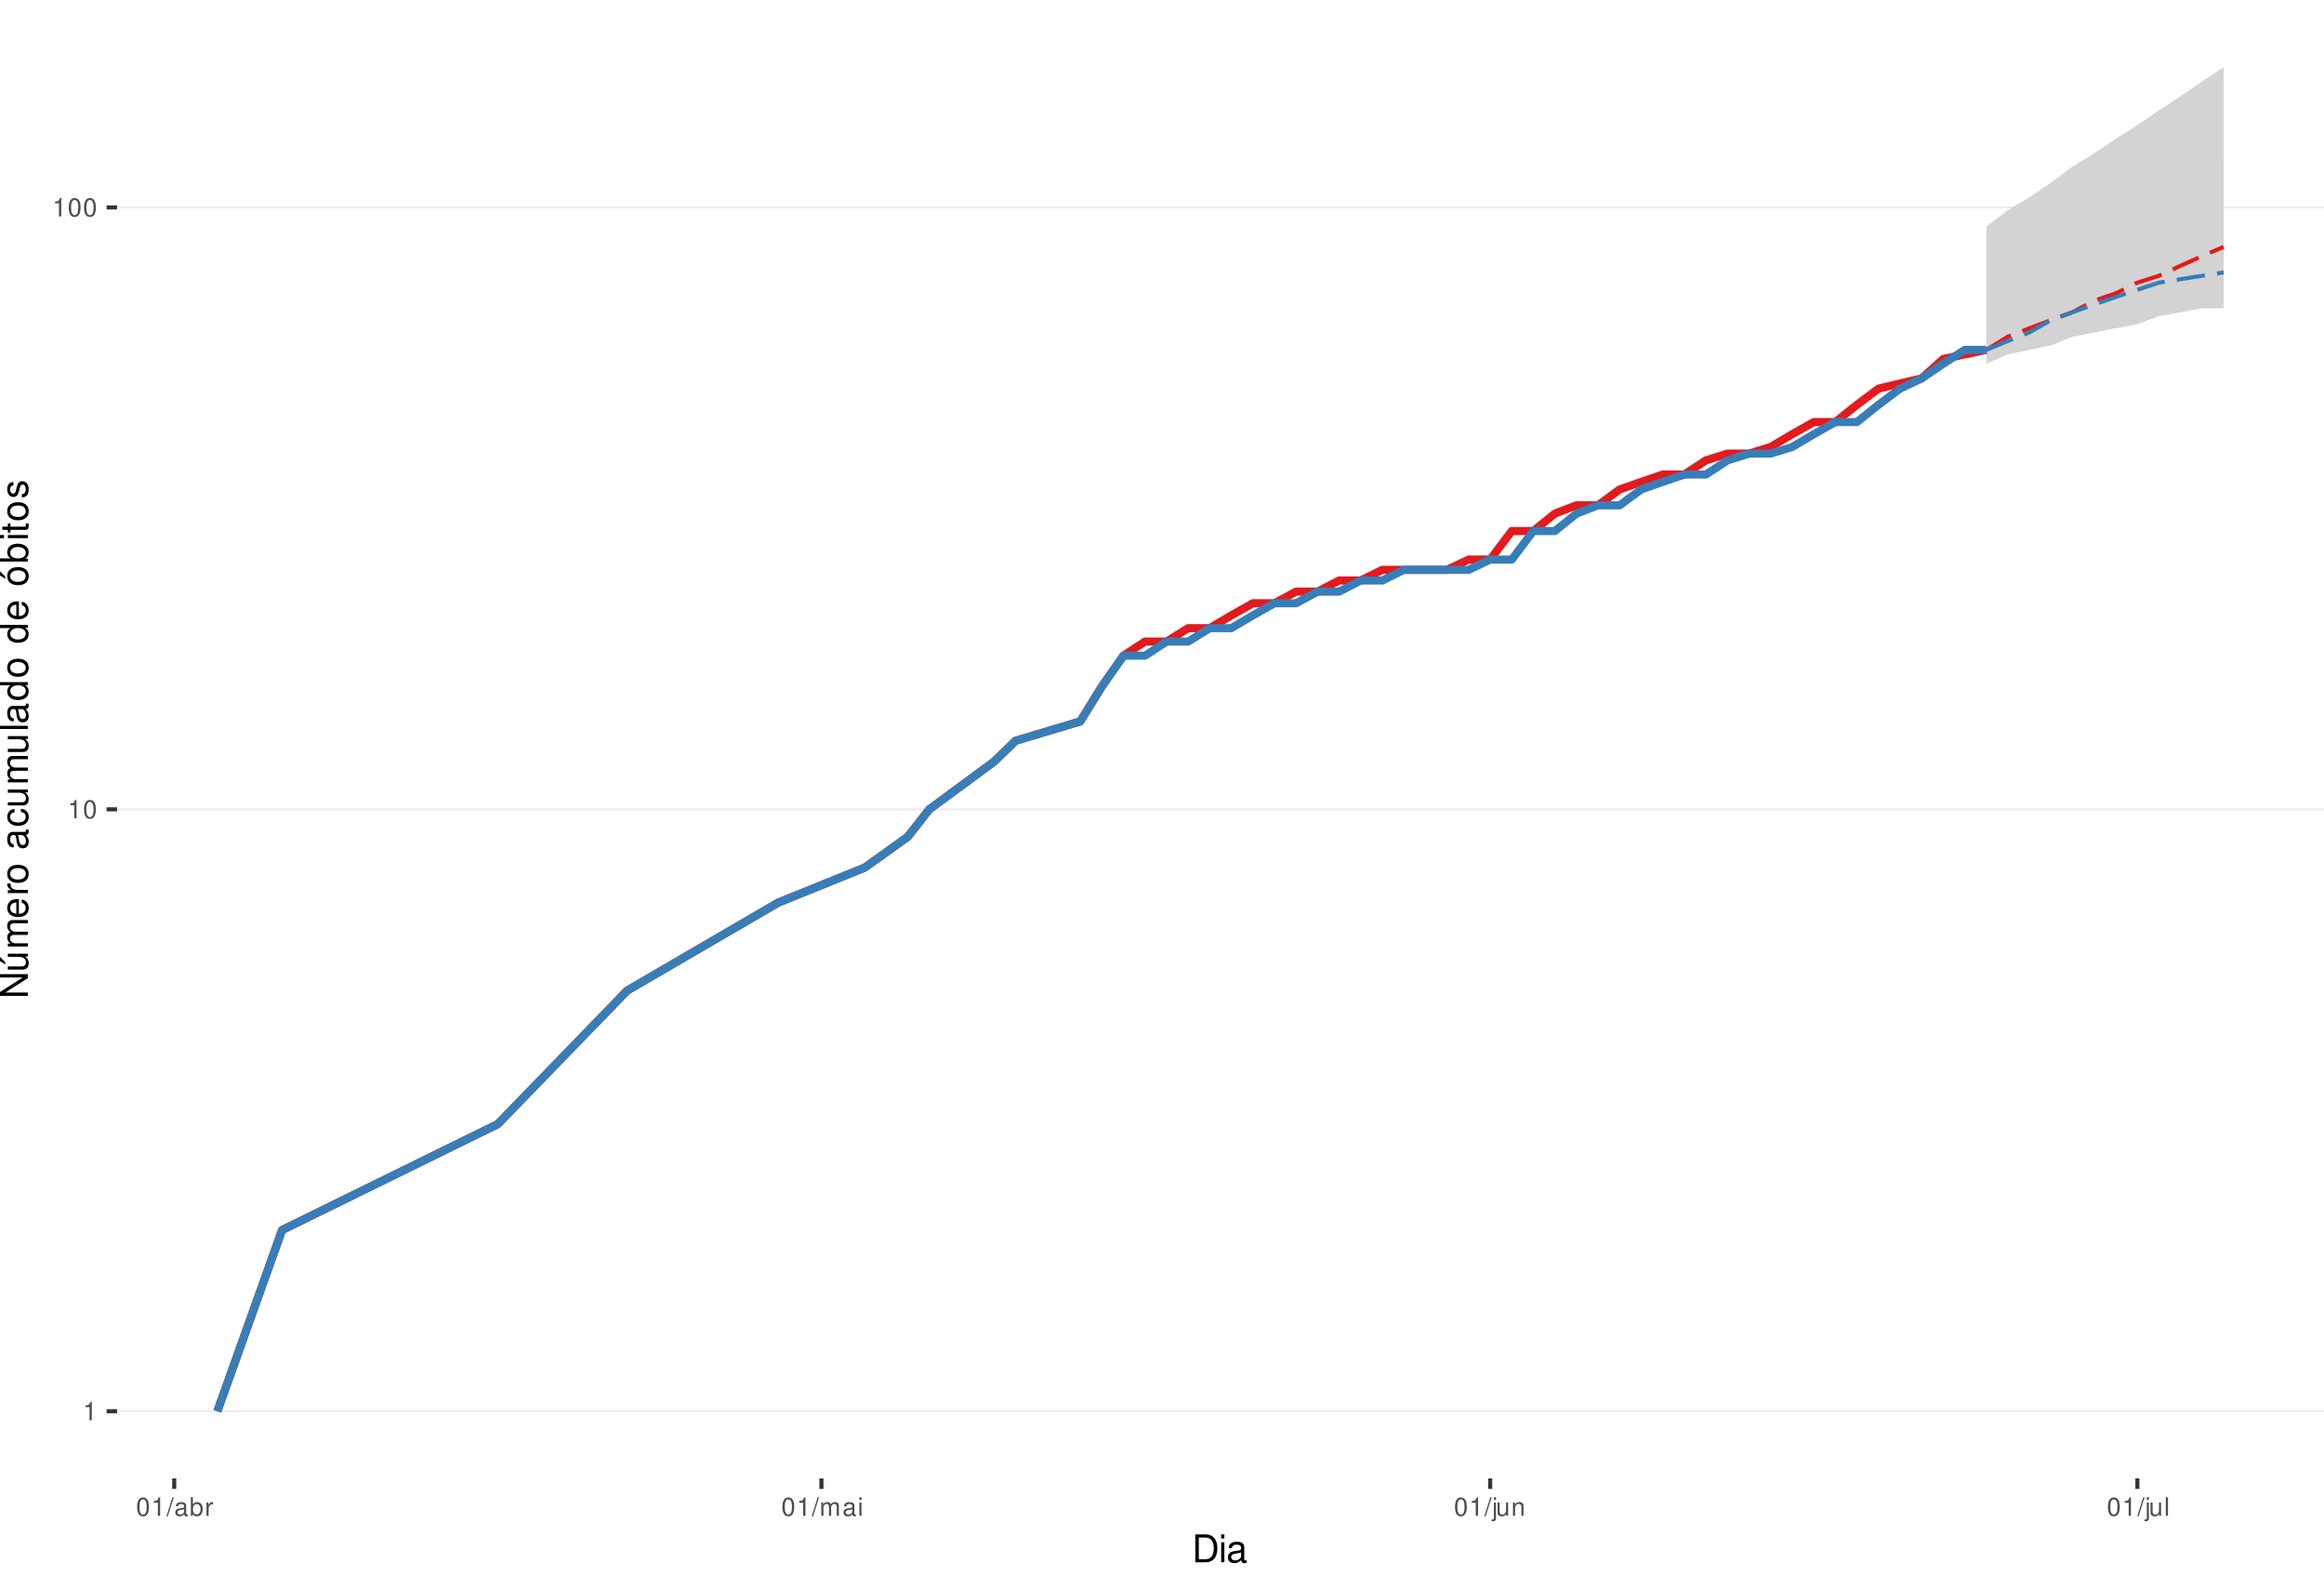
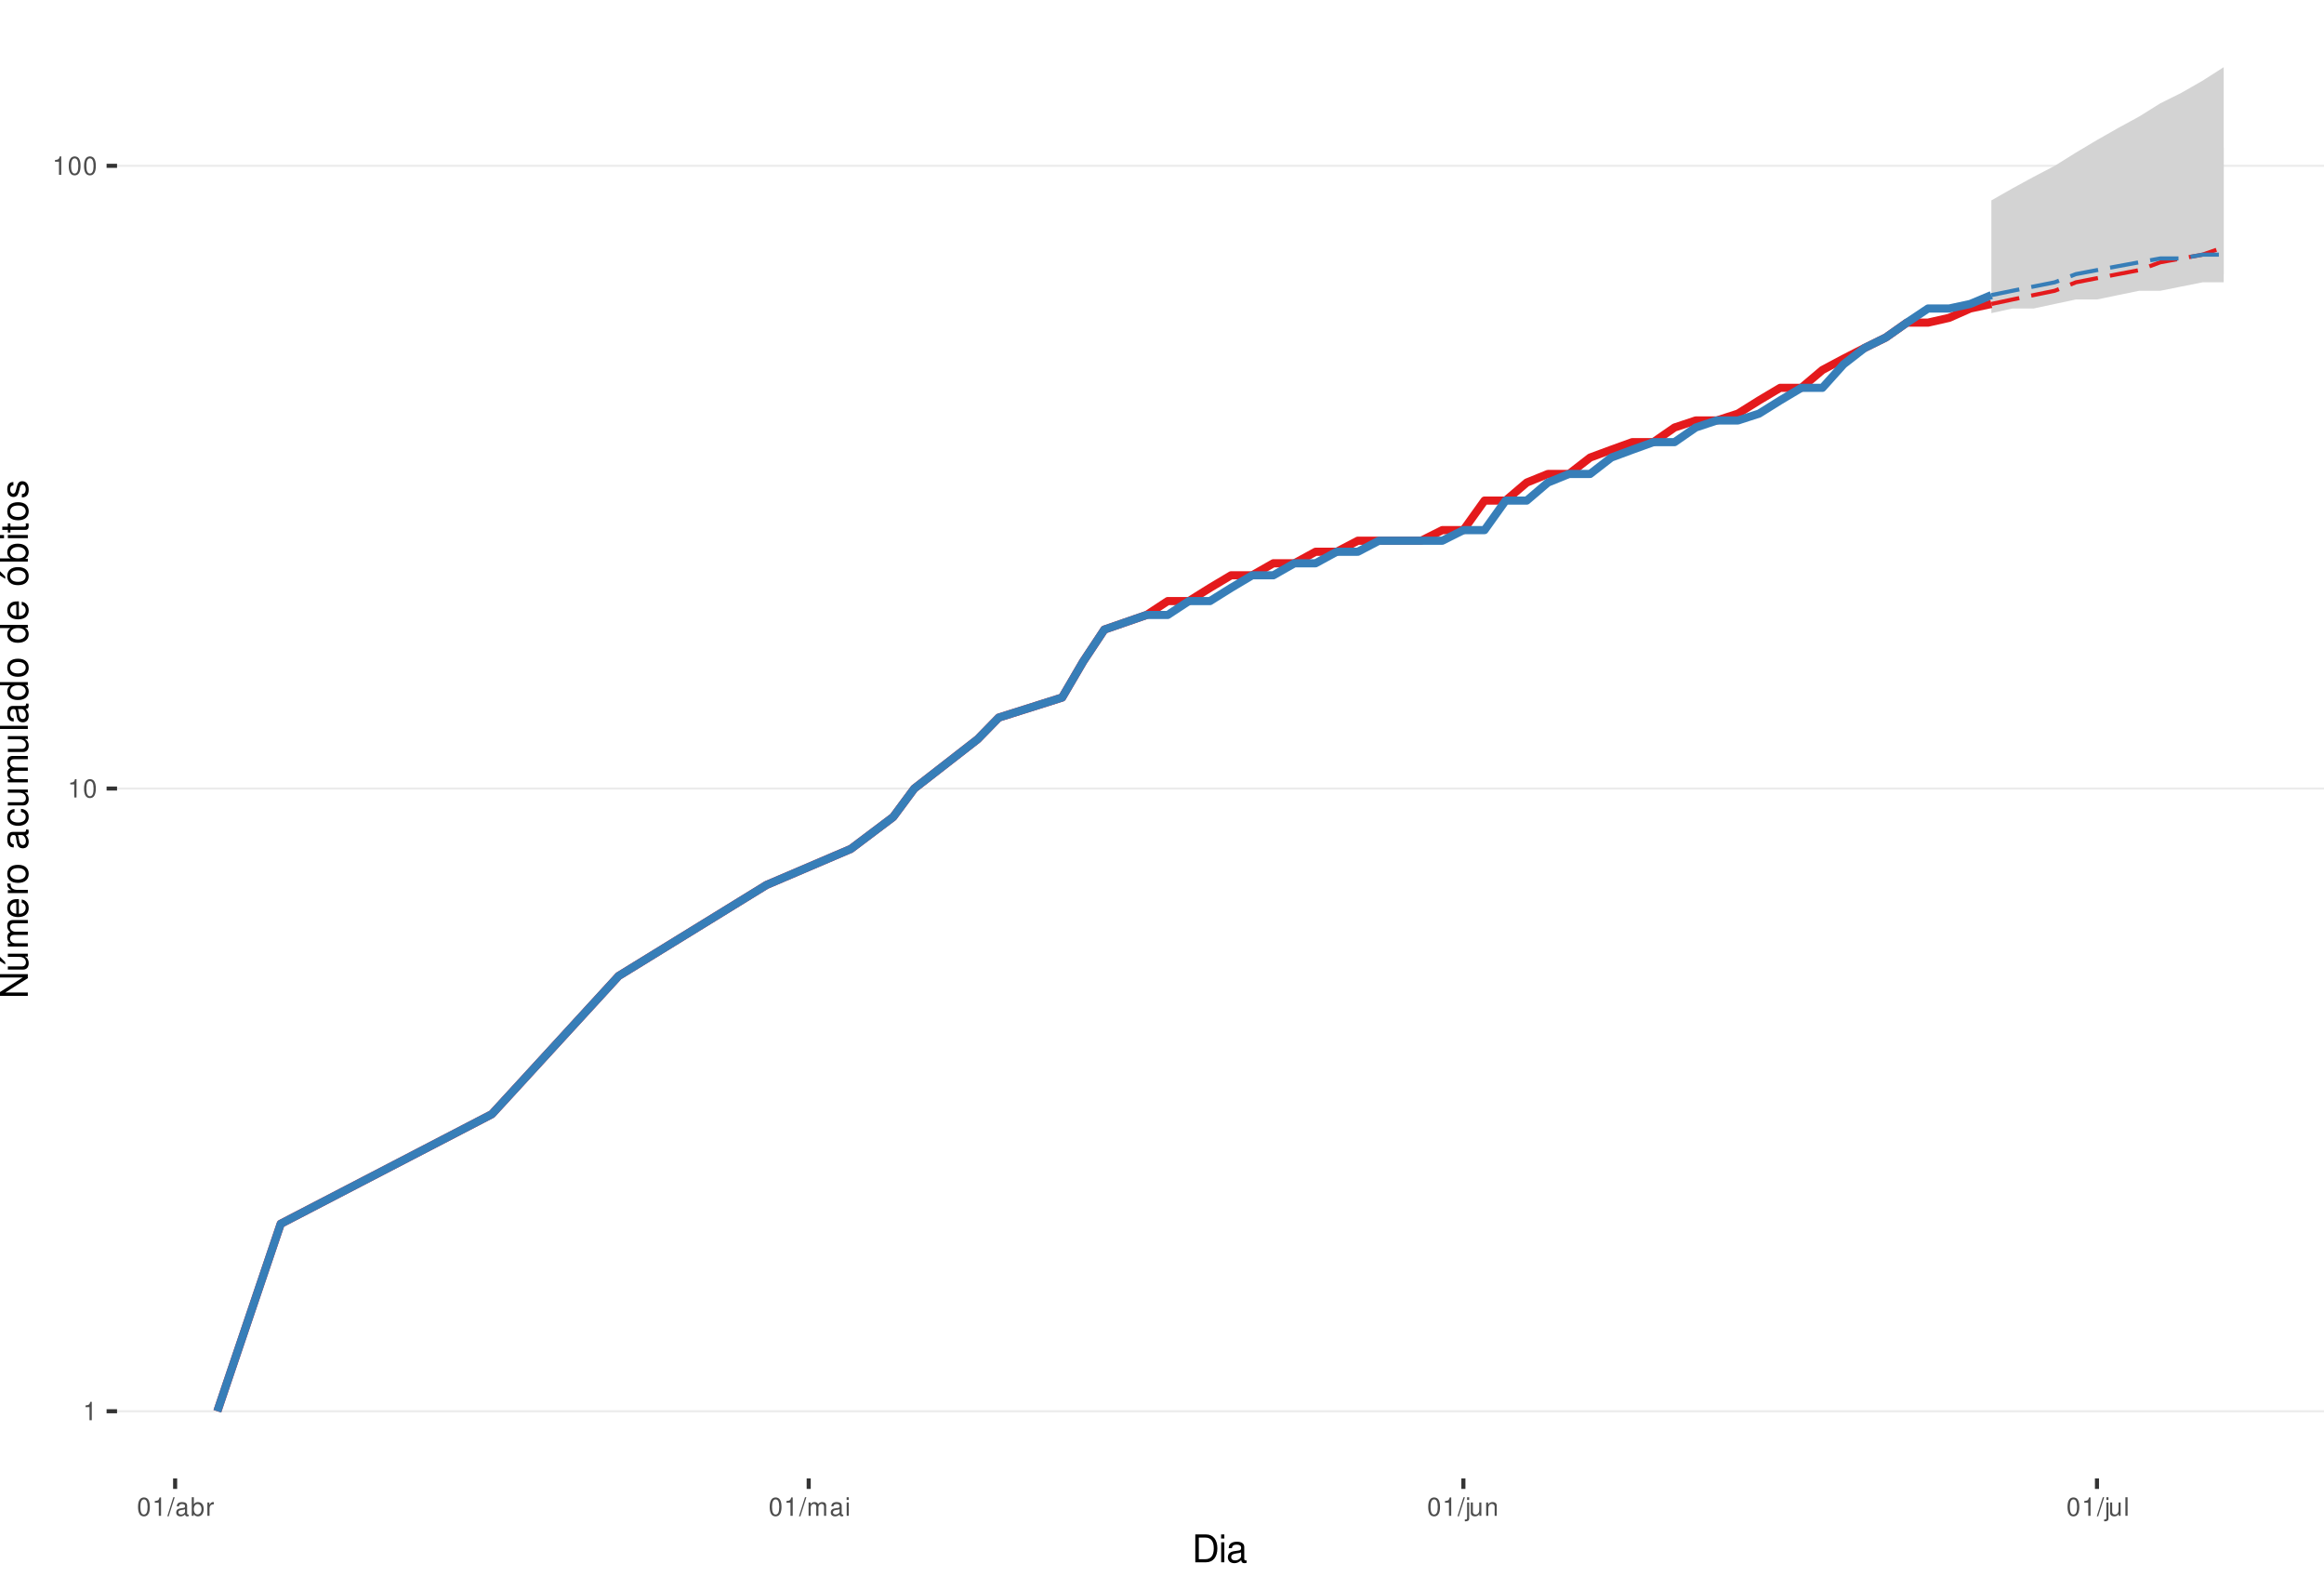
<svg xmlns="http://www.w3.org/2000/svg" xmlns:xlink="http://www.w3.org/1999/xlink" width="609pt" height="413pt" viewBox="0 0 609 413" version="1.1">
  <defs>
    <g>
      <symbol overflow="visible" id="glyph0-0">
        <path style="stroke:none;" d="" />
      </symbol>
      <symbol overflow="visible" id="glyph0-1">
        <path style="stroke:none;" d="M 1.719 -3.422 L 1.719 0 L 2.312 0 L 2.312 -4.812 L 1.922 -4.812 C 1.719 -4.078 1.578 -3.969 0.672 -3.859 L 0.672 -3.422 Z M 1.719 -3.422 " />
      </symbol>
      <symbol overflow="visible" id="glyph0-2">
        <path style="stroke:none;" d="M 1.828 -4.812 C 1.391 -4.812 0.984 -4.609 0.75 -4.281 C 0.438 -3.859 0.281 -3.219 0.281 -2.328 C 0.281 -0.703 0.812 0.156 1.828 0.156 C 2.828 0.156 3.375 -0.703 3.375 -2.297 C 3.375 -3.219 3.234 -3.844 2.922 -4.281 C 2.672 -4.625 2.281 -4.812 1.828 -4.812 Z M 1.828 -4.297 C 2.469 -4.297 2.781 -3.641 2.781 -2.344 C 2.781 -0.969 2.469 -0.328 1.812 -0.328 C 1.203 -0.328 0.891 -1 0.891 -2.328 C 0.891 -3.641 1.203 -4.297 1.828 -4.297 Z M 1.828 -4.297 " />
      </symbol>
      <symbol overflow="visible" id="glyph0-3">
        <path style="stroke:none;" d="M 1.531 -4.859 L -0.047 0.141 L 0.312 0.141 L 1.891 -4.859 Z M 1.531 -4.859 " />
      </symbol>
      <symbol overflow="visible" id="glyph0-4">
        <path style="stroke:none;" d="M 3.562 -0.328 C 3.5 -0.312 3.469 -0.312 3.438 -0.312 C 3.25 -0.312 3.141 -0.406 3.141 -0.578 L 3.141 -2.641 C 3.141 -3.25 2.688 -3.594 1.828 -3.594 C 1.312 -3.594 0.906 -3.438 0.672 -3.188 C 0.516 -3 0.453 -2.797 0.438 -2.453 L 0.984 -2.453 C 1.031 -2.875 1.297 -3.078 1.812 -3.078 C 2.312 -3.078 2.594 -2.891 2.594 -2.562 L 2.594 -2.406 C 2.578 -2.172 2.469 -2.078 2.016 -2.031 C 1.219 -1.922 1.109 -1.891 0.891 -1.812 C 0.484 -1.641 0.281 -1.328 0.281 -0.875 C 0.281 -0.25 0.719 0.156 1.422 0.156 C 1.859 0.156 2.219 0 2.609 -0.359 C 2.656 0 2.828 0.156 3.188 0.156 C 3.297 0.156 3.375 0.141 3.562 0.094 Z M 2.594 -1.094 C 2.594 -0.906 2.531 -0.797 2.375 -0.641 C 2.141 -0.438 1.875 -0.328 1.547 -0.328 C 1.109 -0.328 0.859 -0.547 0.859 -0.891 C 0.859 -1.266 1.094 -1.438 1.703 -1.531 C 2.297 -1.609 2.406 -1.641 2.594 -1.719 Z M 2.594 -1.094 " />
      </symbol>
      <symbol overflow="visible" id="glyph0-5">
        <path style="stroke:none;" d="M 0.359 -4.859 L 0.359 0 L 0.859 0 L 0.859 -0.453 C 1.125 -0.047 1.484 0.156 1.969 0.156 C 2.875 0.156 3.484 -0.594 3.484 -1.75 C 3.484 -2.891 2.922 -3.594 1.984 -3.594 C 1.516 -3.594 1.172 -3.406 0.906 -3.016 L 0.906 -4.859 Z M 1.891 -3.062 C 2.5 -3.062 2.906 -2.531 2.906 -1.703 C 2.906 -0.906 2.484 -0.359 1.891 -0.359 C 1.297 -0.359 0.906 -0.906 0.906 -1.719 C 0.906 -2.531 1.297 -3.062 1.891 -3.062 Z M 1.891 -3.062 " />
      </symbol>
      <symbol overflow="visible" id="glyph0-6">
        <path style="stroke:none;" d="M 0.453 -3.484 L 0.453 0 L 1.016 0 L 1.016 -1.812 C 1.031 -2.656 1.375 -3.016 2.141 -3 L 2.141 -3.562 C 2.047 -3.578 1.984 -3.594 1.922 -3.594 C 1.562 -3.594 1.297 -3.375 0.969 -2.859 L 0.969 -3.484 Z M 0.453 -3.484 " />
      </symbol>
      <symbol overflow="visible" id="glyph0-7">
        <path style="stroke:none;" d="M 0.469 -3.484 L 0.469 0 L 1.031 0 L 1.031 -2.188 C 1.031 -2.703 1.391 -3.109 1.844 -3.109 C 2.25 -3.109 2.484 -2.844 2.484 -2.406 L 2.484 0 L 3.047 0 L 3.047 -2.188 C 3.047 -2.703 3.422 -3.109 3.875 -3.109 C 4.266 -3.109 4.516 -2.844 4.516 -2.406 L 4.516 0 L 5.078 0 L 5.078 -2.609 C 5.078 -3.234 4.719 -3.594 4.062 -3.594 C 3.594 -3.594 3.312 -3.453 2.984 -3.062 C 2.781 -3.422 2.5 -3.594 2.047 -3.594 C 1.578 -3.594 1.266 -3.422 0.984 -3 L 0.984 -3.484 Z M 0.469 -3.484 " />
      </symbol>
      <symbol overflow="visible" id="glyph0-8">
        <path style="stroke:none;" d="M 1 -3.484 L 0.453 -3.484 L 0.453 0 L 1 0 Z M 1 -4.859 L 0.438 -4.859 L 0.438 -4.156 L 1 -4.156 Z M 1 -4.859 " />
      </symbol>
      <symbol overflow="visible" id="glyph0-9">
        <path style="stroke:none;" d="M 0.469 -3.484 L 0.469 0.5 C 0.469 0.859 0.359 0.969 0.016 0.969 C -0.031 0.969 -0.047 0.969 -0.125 0.953 L -0.125 1.438 C -0.047 1.438 -0.016 1.453 0.062 1.453 C 0.688 1.453 1.016 1.203 1.016 0.719 L 1.016 -3.484 Z M 1.016 -4.859 L 0.469 -4.859 L 0.469 -4.156 L 1.016 -4.156 Z M 1.016 -4.859 " />
      </symbol>
      <symbol overflow="visible" id="glyph0-10">
        <path style="stroke:none;" d="M 3.203 0 L 3.203 -3.484 L 2.656 -3.484 L 2.656 -1.516 C 2.656 -0.797 2.281 -0.328 1.703 -0.328 C 1.266 -0.328 0.984 -0.594 0.984 -1.016 L 0.984 -3.484 L 0.438 -3.484 L 0.438 -0.797 C 0.438 -0.219 0.859 0.156 1.547 0.156 C 2.062 0.156 2.391 -0.031 2.703 -0.484 L 2.703 0 Z M 3.203 0 " />
      </symbol>
      <symbol overflow="visible" id="glyph0-11">
        <path style="stroke:none;" d="M 0.469 -3.484 L 0.469 0 L 1.031 0 L 1.031 -1.922 C 1.031 -2.641 1.391 -3.109 1.969 -3.109 C 2.406 -3.109 2.688 -2.828 2.688 -2.422 L 2.688 0 L 3.234 0 L 3.234 -2.641 C 3.234 -3.219 2.812 -3.594 2.141 -3.594 C 1.625 -3.594 1.281 -3.391 0.984 -2.906 L 0.984 -3.484 Z M 0.469 -3.484 " />
      </symbol>
      <symbol overflow="visible" id="glyph0-12">
        <path style="stroke:none;" d="M 1.016 -4.859 L 0.453 -4.859 L 0.453 0 L 1.016 0 Z M 1.016 -4.859 " />
      </symbol>
      <symbol overflow="visible" id="glyph1-0">
        <path style="stroke:none;" d="" />
      </symbol>
      <symbol overflow="visible" id="glyph1-1">
        <path style="stroke:none;" d="M 0.891 0 L 3.703 0 C 5.547 0 6.672 -1.375 6.672 -3.656 C 6.672 -5.906 5.547 -7.297 3.703 -7.297 L 0.891 -7.297 Z M 1.812 -0.812 L 1.812 -6.469 L 3.547 -6.469 C 4.984 -6.469 5.734 -5.5 5.734 -3.641 C 5.734 -1.797 4.984 -0.812 3.547 -0.812 Z M 1.812 -0.812 " />
      </symbol>
      <symbol overflow="visible" id="glyph1-2">
        <path style="stroke:none;" d="M 1.5 -5.234 L 0.672 -5.234 L 0.672 0 L 1.5 0 Z M 1.5 -7.297 L 0.656 -7.297 L 0.656 -6.234 L 1.5 -6.234 Z M 1.5 -7.297 " />
      </symbol>
      <symbol overflow="visible" id="glyph1-3">
        <path style="stroke:none;" d="M 5.344 -0.484 C 5.266 -0.469 5.219 -0.469 5.172 -0.469 C 4.875 -0.469 4.719 -0.625 4.719 -0.875 L 4.719 -3.953 C 4.719 -4.891 4.047 -5.391 2.75 -5.391 C 1.984 -5.391 1.375 -5.172 1.016 -4.781 C 0.766 -4.516 0.672 -4.203 0.656 -3.688 L 1.484 -3.688 C 1.562 -4.328 1.938 -4.625 2.719 -4.625 C 3.484 -4.625 3.891 -4.344 3.891 -3.844 L 3.891 -3.625 C 3.875 -3.266 3.703 -3.125 3.016 -3.047 C 1.844 -2.891 1.656 -2.844 1.344 -2.719 C 0.734 -2.453 0.422 -2 0.422 -1.312 C 0.422 -0.375 1.078 0.234 2.141 0.234 C 2.797 0.234 3.328 0 3.922 -0.547 C 3.984 0 4.234 0.234 4.781 0.234 C 4.953 0.234 5.062 0.203 5.344 0.141 Z M 3.891 -1.656 C 3.891 -1.375 3.812 -1.203 3.562 -0.969 C 3.219 -0.656 2.812 -0.5 2.312 -0.5 C 1.672 -0.5 1.297 -0.812 1.297 -1.344 C 1.297 -1.891 1.656 -2.172 2.547 -2.297 C 3.438 -2.422 3.609 -2.453 3.891 -2.594 Z M 3.891 -1.656 " />
      </symbol>
      <symbol overflow="visible" id="glyph2-0">
        <path style="stroke:none;" d="" />
      </symbol>
      <symbol overflow="visible" id="glyph2-1">
        <path style="stroke:none;" d="M -7.297 -6.453 L -7.297 -5.578 L -1.328 -5.578 L -7.297 -1.766 L -7.297 -0.766 L 0 -0.766 L 0 -1.641 L -5.906 -1.641 L 0 -5.406 L 0 -6.453 Z M -7.297 -6.453 " />
      </symbol>
      <symbol overflow="visible" id="glyph2-2">
        <path style="stroke:none;" d="M 0 -4.812 L -5.234 -4.812 L -5.234 -3.984 L -2.266 -3.984 C -1.203 -3.984 -0.5 -3.438 -0.5 -2.562 C -0.5 -1.906 -0.906 -1.484 -1.531 -1.484 L -5.234 -1.484 L -5.234 -0.656 L -1.203 -0.656 C -0.328 -0.656 0.234 -1.297 0.234 -2.312 C 0.234 -3.094 -0.047 -3.578 -0.734 -4.062 L 0 -4.062 Z M -7.406 -2.953 L -5.922 -2 L -5.922 -2.594 L -7.406 -4.094 Z M -7.406 -2.953 " />
      </symbol>
      <symbol overflow="visible" id="glyph2-3">
        <path style="stroke:none;" d="M -5.234 -0.703 L 0 -0.703 L 0 -1.547 L -3.297 -1.547 C -4.047 -1.547 -4.656 -2.094 -4.656 -2.766 C -4.656 -3.391 -4.281 -3.734 -3.609 -3.734 L 0 -3.734 L 0 -4.578 L -3.297 -4.578 C -4.047 -4.578 -4.656 -5.125 -4.656 -5.812 C -4.656 -6.422 -4.266 -6.781 -3.609 -6.781 L 0 -6.781 L 0 -7.625 L -3.938 -7.625 C -4.875 -7.625 -5.391 -7.078 -5.391 -6.094 C -5.391 -5.406 -5.188 -4.984 -4.594 -4.484 C -5.156 -4.188 -5.391 -3.766 -5.391 -3.078 C -5.391 -2.375 -5.125 -1.906 -4.5 -1.469 L -5.234 -1.469 Z M -5.234 -0.703 " />
      </symbol>
      <symbol overflow="visible" id="glyph2-4">
        <path style="stroke:none;" d="M -2.344 -5.125 C -3.141 -5.125 -3.625 -5.062 -4.016 -4.922 C -4.875 -4.578 -5.391 -3.781 -5.391 -2.797 C -5.391 -1.344 -4.281 -0.406 -2.547 -0.406 C -0.812 -0.406 0.234 -1.297 0.234 -2.781 C 0.234 -3.984 -0.453 -4.812 -1.594 -5.016 L -1.594 -4.188 C -0.906 -3.953 -0.547 -3.484 -0.547 -2.812 C -0.547 -2.281 -0.781 -1.828 -1.219 -1.547 C -1.516 -1.344 -1.812 -1.281 -2.344 -1.266 Z M -3.016 -1.297 C -3.984 -1.359 -4.625 -1.953 -4.625 -2.797 C -4.625 -3.641 -3.953 -4.234 -3.016 -4.234 Z M -3.016 -1.297 " />
      </symbol>
      <symbol overflow="visible" id="glyph2-5">
        <path style="stroke:none;" d="M -5.234 -0.688 L 0 -0.688 L 0 -1.531 L -2.719 -1.531 C -3.984 -1.547 -4.547 -2.062 -4.516 -3.203 L -5.359 -3.203 C -5.375 -3.062 -5.391 -2.984 -5.391 -2.891 C -5.391 -2.344 -5.062 -1.938 -4.297 -1.453 L -5.234 -1.453 Z M -5.234 -0.688 " />
      </symbol>
      <symbol overflow="visible" id="glyph2-6">
        <path style="stroke:none;" d="M -5.391 -2.719 C -5.391 -1.234 -4.344 -0.359 -2.578 -0.359 C -0.812 -0.359 0.234 -1.234 0.234 -2.734 C 0.234 -4.203 -0.812 -5.094 -2.547 -5.094 C -4.359 -5.094 -5.391 -4.234 -5.391 -2.719 Z M -4.625 -2.734 C -4.625 -3.672 -3.844 -4.234 -2.547 -4.234 C -1.312 -4.234 -0.547 -3.656 -0.547 -2.734 C -0.547 -1.797 -1.312 -1.234 -2.578 -1.234 C -3.844 -1.234 -4.625 -1.797 -4.625 -2.734 Z M -4.625 -2.734 " />
      </symbol>
      <symbol overflow="visible" id="glyph2-7">
        <path style="stroke:none;" d="" />
      </symbol>
      <symbol overflow="visible" id="glyph2-8">
        <path style="stroke:none;" d="M -0.484 -5.344 C -0.469 -5.266 -0.469 -5.219 -0.469 -5.172 C -0.469 -4.875 -0.625 -4.719 -0.875 -4.719 L -3.953 -4.719 C -4.891 -4.719 -5.391 -4.047 -5.391 -2.75 C -5.391 -1.984 -5.172 -1.375 -4.781 -1.016 C -4.516 -0.766 -4.203 -0.672 -3.688 -0.656 L -3.688 -1.484 C -4.328 -1.562 -4.625 -1.938 -4.625 -2.719 C -4.625 -3.484 -4.344 -3.891 -3.844 -3.891 L -3.625 -3.891 C -3.266 -3.875 -3.125 -3.703 -3.047 -3.016 C -2.891 -1.844 -2.844 -1.656 -2.719 -1.344 C -2.453 -0.734 -2 -0.422 -1.312 -0.422 C -0.375 -0.422 0.234 -1.078 0.234 -2.141 C 0.234 -2.797 0 -3.328 -0.547 -3.922 C 0 -3.984 0.234 -4.234 0.234 -4.781 C 0.234 -4.953 0.203 -5.062 0.141 -5.344 Z M -1.656 -3.891 C -1.375 -3.891 -1.203 -3.812 -0.969 -3.562 C -0.656 -3.219 -0.5 -2.812 -0.5 -2.312 C -0.5 -1.672 -0.812 -1.297 -1.344 -1.297 C -1.891 -1.297 -2.172 -1.656 -2.297 -2.547 C -2.422 -3.438 -2.453 -3.609 -2.594 -3.891 Z M -1.656 -3.891 " />
      </symbol>
      <symbol overflow="visible" id="glyph2-9">
        <path style="stroke:none;" d="M -3.484 -4.703 C -3.984 -4.672 -4.312 -4.562 -4.609 -4.359 C -5.094 -4 -5.391 -3.375 -5.391 -2.641 C -5.391 -1.219 -4.266 -0.312 -2.531 -0.312 C -0.844 -0.312 0.234 -1.203 0.234 -2.625 C 0.234 -3.875 -0.516 -4.672 -1.797 -4.766 L -1.797 -3.938 C -0.953 -3.797 -0.547 -3.359 -0.547 -2.656 C -0.547 -1.734 -1.297 -1.188 -2.531 -1.188 C -3.844 -1.188 -4.625 -1.719 -4.625 -2.625 C -4.625 -3.328 -4.203 -3.766 -3.484 -3.875 Z M -3.484 -4.703 " />
      </symbol>
      <symbol overflow="visible" id="glyph2-10">
        <path style="stroke:none;" d="M 0 -4.812 L -5.234 -4.812 L -5.234 -3.984 L -2.266 -3.984 C -1.203 -3.984 -0.5 -3.438 -0.5 -2.562 C -0.5 -1.906 -0.906 -1.484 -1.531 -1.484 L -5.234 -1.484 L -5.234 -0.656 L -1.203 -0.656 C -0.328 -0.656 0.234 -1.297 0.234 -2.312 C 0.234 -3.094 -0.047 -3.578 -0.734 -4.062 L 0 -4.062 Z M 0 -4.812 " />
      </symbol>
      <symbol overflow="visible" id="glyph2-11">
        <path style="stroke:none;" d="M -7.297 -1.516 L -7.297 -0.688 L 0 -0.688 L 0 -1.516 Z M -7.297 -1.516 " />
      </symbol>
      <symbol overflow="visible" id="glyph2-12">
        <path style="stroke:none;" d="M -7.297 -4.953 L -7.297 -4.125 L -4.578 -4.125 C -5.109 -3.766 -5.391 -3.203 -5.391 -2.516 C -5.391 -1.156 -4.297 -0.266 -2.625 -0.266 C -0.859 -0.266 0.234 -1.125 0.234 -2.547 C 0.234 -3.266 -0.047 -3.766 -0.688 -4.203 L 0 -4.203 L 0 -4.953 Z M -4.609 -2.656 C -4.609 -3.547 -3.812 -4.125 -2.562 -4.125 C -1.344 -4.125 -0.547 -3.547 -0.547 -2.656 C -0.547 -1.734 -1.359 -1.125 -2.578 -1.125 C -3.797 -1.125 -4.609 -1.734 -4.609 -2.656 Z M -4.609 -2.656 " />
      </symbol>
      <symbol overflow="visible" id="glyph2-13">
        <path style="stroke:none;" d="M -5.391 -2.719 C -5.391 -1.234 -4.344 -0.359 -2.578 -0.359 C -0.812 -0.359 0.234 -1.234 0.234 -2.734 C 0.234 -4.203 -0.812 -5.094 -2.547 -5.094 C -4.359 -5.094 -5.391 -4.234 -5.391 -2.719 Z M -4.625 -2.734 C -4.625 -3.672 -3.844 -4.234 -2.547 -4.234 C -1.312 -4.234 -0.547 -3.656 -0.547 -2.734 C -0.547 -1.797 -1.312 -1.234 -2.578 -1.234 C -3.844 -1.234 -4.625 -1.797 -4.625 -2.734 Z M -7.406 -2.984 L -5.922 -2.016 L -5.922 -2.625 L -7.406 -4.109 Z M -7.406 -2.984 " />
      </symbol>
      <symbol overflow="visible" id="glyph2-14">
        <path style="stroke:none;" d="M -7.297 -0.547 L 0 -0.547 L 0 -1.297 L -0.672 -1.297 C -0.062 -1.688 0.234 -2.219 0.234 -2.953 C 0.234 -4.328 -0.906 -5.234 -2.641 -5.234 C -4.344 -5.234 -5.391 -4.375 -5.391 -2.984 C -5.391 -2.266 -5.125 -1.766 -4.531 -1.375 L -7.297 -1.375 Z M -4.609 -2.828 C -4.609 -3.766 -3.797 -4.359 -2.547 -4.359 C -1.359 -4.359 -0.547 -3.734 -0.547 -2.828 C -0.547 -1.938 -1.344 -1.375 -2.578 -1.375 C -3.812 -1.375 -4.609 -1.938 -4.609 -2.828 Z M -4.609 -2.828 " />
      </symbol>
      <symbol overflow="visible" id="glyph2-15">
        <path style="stroke:none;" d="M -5.234 -1.5 L -5.234 -0.672 L 0 -0.672 L 0 -1.5 Z M -7.297 -1.5 L -7.297 -0.656 L -6.234 -0.656 L -6.234 -1.5 Z M -7.297 -1.5 " />
      </symbol>
      <symbol overflow="visible" id="glyph2-16">
        <path style="stroke:none;" d="M -5.234 -2.547 L -5.234 -1.688 L -6.688 -1.688 L -6.688 -0.844 L -5.234 -0.844 L -5.234 -0.141 L -4.562 -0.141 L -4.562 -0.844 L -0.594 -0.844 C -0.062 -0.844 0.234 -1.203 0.234 -1.859 C 0.234 -2.078 0.203 -2.266 0.156 -2.547 L -0.547 -2.547 C -0.516 -2.422 -0.5 -2.312 -0.5 -2.141 C -0.5 -1.781 -0.594 -1.688 -0.969 -1.688 L -4.562 -1.688 L -4.562 -2.547 Z M -5.234 -2.547 " />
      </symbol>
      <symbol overflow="visible" id="glyph2-17">
        <path style="stroke:none;" d="M -3.781 -4.375 C -4.812 -4.375 -5.391 -3.688 -5.391 -2.484 C -5.391 -1.266 -4.766 -0.469 -3.797 -0.469 C -2.969 -0.469 -2.578 -0.891 -2.281 -2.125 L -2.094 -2.906 C -1.953 -3.484 -1.734 -3.719 -1.375 -3.719 C -0.875 -3.719 -0.547 -3.234 -0.547 -2.5 C -0.547 -2.047 -0.672 -1.672 -0.891 -1.453 C -1.047 -1.328 -1.188 -1.266 -1.562 -1.219 L -1.562 -0.344 C -0.344 -0.375 0.234 -1.062 0.234 -2.438 C 0.234 -3.75 -0.422 -4.594 -1.438 -4.594 C -2.203 -4.594 -2.641 -4.156 -2.891 -3.109 L -3.078 -2.312 C -3.234 -1.625 -3.453 -1.344 -3.828 -1.344 C -4.312 -1.344 -4.625 -1.766 -4.625 -2.453 C -4.625 -3.125 -4.328 -3.484 -3.781 -3.5 Z M -3.781 -4.375 " />
      </symbol>
    </g>
    <clipPath id="clip1">
      <path d="M 30.672 0 L 609 0 L 609 387.328 L 30.672 387.328 Z M 30.672 0 " />
    </clipPath>
    <clipPath id="clip2">
      <path d="M 30.672 369 L 609 369 L 609 370 L 30.672 370 Z M 30.672 369 " />
    </clipPath>
    <clipPath id="clip3">
-       <path d="M 30.672 211 L 609 211 L 609 213 L 30.672 213 Z M 30.672 211 " />
+       <path d="M 30.672 206 L 609 206 L 609 207 L 30.672 207 Z M 30.672 206 " />
    </clipPath>
    <clipPath id="clip4">
-       <path d="M 30.672 54 L 609 54 L 609 55 L 30.672 55 Z M 30.672 54 " />
+       <path d="M 30.672 43 L 609 43 L 609 44 L 30.672 44 Z M 30.672 43 " />
    </clipPath>
  </defs>
  <g id="surface46">
    <rect x="0" y="0" width="609" height="413" style="fill:rgb(100%,100%,100%);fill-opacity:1;stroke:none;" />
    <rect x="0" y="0" width="609" height="413" style="fill:rgb(100%,100%,100%);fill-opacity:1;stroke:none;" />
    <path style="fill:none;stroke-width:1.067;stroke-linecap:round;stroke-linejoin:round;stroke:rgb(100%,100%,100%);stroke-opacity:1;stroke-miterlimit:10;" d="M 0 413 L 609 413 L 609 0 L 0 0 Z M 0 413 " />
    <g clip-path="url(#clip1)" clip-rule="nonzero">
      <path style=" stroke:none;fill-rule:nonzero;fill:rgb(100%,100%,100%);fill-opacity:1;" d="M 30.672 387.328 L 609 387.328 L 609 0 L 30.672 0 Z M 30.672 387.328 " />
    </g>
    <g clip-path="url(#clip2)" clip-rule="nonzero">
      <path style="fill:none;stroke-width:0.533;stroke-linecap:butt;stroke-linejoin:round;stroke:rgb(92.157%,92.157%,92.157%);stroke-opacity:1;stroke-miterlimit:10;" d="M 30.672 369.723 L 609 369.723 " />
    </g>
    <g clip-path="url(#clip3)" clip-rule="nonzero">
-       <path style="fill:none;stroke-width:0.533;stroke-linecap:butt;stroke-linejoin:round;stroke:rgb(92.157%,92.157%,92.157%);stroke-opacity:1;stroke-miterlimit:10;" d="M 30.672 212.035 L 609 212.035 " />
+       <path style="fill:none;stroke-width:0.533;stroke-linecap:butt;stroke-linejoin:round;stroke:rgb(92.157%,92.157%,92.157%);stroke-opacity:1;stroke-miterlimit:10;" d="M 30.672 206.582 L 609 206.582 " />
    </g>
    <g clip-path="url(#clip4)" clip-rule="nonzero">
-       <path style="fill:none;stroke-width:0.533;stroke-linecap:butt;stroke-linejoin:round;stroke:rgb(92.157%,92.157%,92.157%);stroke-opacity:1;stroke-miterlimit:10;" d="M 30.672 54.348 L 609 54.348 " />
-     </g>
-     <path style=" stroke:none;fill-rule:nonzero;fill:rgb(82.745%,82.745%,82.745%);fill-opacity:1;" d="M 520.527 59.316 L 526.18 55.035 L 531.832 51.66 L 537.484 47.82 L 543.141 43.594 L 548.793 40.168 L 554.445 36.379 L 560.098 32.789 L 565.754 28.902 L 571.406 25.223 L 577.059 21.309 L 582.711 17.605 L 582.711 78.773 L 577.059 79.758 L 571.406 81.773 L 565.754 82.801 L 560.098 84.91 L 554.445 85.988 L 548.793 87.082 L 543.141 88.199 L 537.484 90.48 L 531.832 91.652 L 526.18 92.844 L 520.527 95.289 Z M 520.527 59.316 " />
-     <path style=" stroke:none;fill-rule:nonzero;fill:rgb(82.745%,82.745%,82.745%);fill-opacity:1;" d="M 520.527 91.652 L 526.18 83.848 L 531.832 77.801 L 537.484 71.363 L 543.141 66.285 L 548.793 60.805 L 554.445 56.434 L 560.098 52.324 L 565.754 49.074 L 571.406 45.977 L 577.059 43.594 L 582.711 42.434 L 582.711 80.758 L 577.059 80.758 L 571.406 81.773 L 565.754 82.801 L 560.098 83.848 L 554.445 84.91 L 548.793 85.988 L 543.141 87.082 L 537.484 88.199 L 531.832 89.328 L 526.18 90.48 Z M 520.527 91.652 " />
-     <path style="fill:none;stroke-width:2.134;stroke-linecap:butt;stroke-linejoin:round;stroke:rgb(89.412%,10.196%,10.98%);stroke-opacity:1;stroke-miterlimit:10;" d="M 56.957 369.723 L 73.918 322.254 L 130.453 294.488 L 164.371 259.504 L 203.945 236.461 L 226.559 227.316 L 237.863 219.25 L 243.516 212.035 L 260.477 199.547 L 266.129 194.066 L 283.09 188.992 L 288.742 179.848 L 294.395 171.781 L 300.051 168.078 L 305.703 168.078 L 311.355 164.566 L 317.008 164.566 L 322.664 161.223 L 328.316 158.039 L 333.969 158.039 L 339.621 154.996 L 345.273 154.996 L 350.93 152.078 L 356.582 152.078 L 362.234 149.285 L 379.195 149.285 L 384.848 146.598 L 390.5 146.598 L 396.156 139.121 L 401.809 139.121 L 407.461 134.555 L 413.113 132.379 L 418.77 132.379 L 424.422 128.227 L 430.074 126.242 L 435.727 124.312 L 441.379 124.312 L 447.035 120.609 L 452.688 118.832 L 458.34 118.832 L 463.992 117.098 L 469.648 113.754 L 475.301 110.57 L 480.953 110.57 L 486.605 106.055 L 492.262 101.816 L 497.914 100.461 L 503.566 99.129 L 509.219 94.055 L 514.875 92.844 L 520.527 91.652 " />
-     <path style="fill:none;stroke-width:1.067;stroke-linecap:butt;stroke-linejoin:round;stroke:rgb(89.412%,10.196%,10.98%);stroke-opacity:1;stroke-dasharray:7.469,3.201;stroke-miterlimit:10;" d="M 520.527 91.652 L 526.18 88.199 L 531.832 85.988 L 537.484 83.848 L 543.141 81.773 L 548.793 78.773 L 554.445 76.844 L 560.098 74.047 L 565.754 72.246 L 571.406 69.629 L 577.059 67.105 L 582.711 64.676 " />
-     <path style="fill:none;stroke-width:2.134;stroke-linecap:butt;stroke-linejoin:round;stroke:rgb(21.569%,49.412%,72.157%);stroke-opacity:1;stroke-miterlimit:10;" d="M 56.957 369.723 L 73.918 322.254 L 130.453 294.488 L 164.371 259.504 L 203.945 236.461 L 226.559 227.316 L 237.863 219.25 L 243.516 212.035 L 260.477 199.547 L 266.129 194.066 L 283.09 188.992 L 288.742 179.848 L 294.395 171.781 L 300.051 171.781 L 305.703 168.078 L 311.355 168.078 L 317.008 164.566 L 322.664 164.566 L 328.316 161.223 L 333.969 158.039 L 339.621 158.039 L 345.273 154.996 L 350.93 154.996 L 356.582 152.078 L 362.234 152.078 L 367.887 149.285 L 384.848 149.285 L 390.5 146.598 L 396.156 146.598 L 401.809 139.121 L 407.461 139.121 L 413.113 134.555 L 418.77 132.379 L 424.422 132.379 L 430.074 128.227 L 435.727 126.242 L 441.379 124.312 L 447.035 124.312 L 452.688 120.609 L 458.34 118.832 L 463.992 118.832 L 469.648 117.098 L 475.301 113.754 L 480.953 110.57 L 486.605 110.57 L 492.262 106.055 L 497.914 101.816 L 503.566 99.129 L 509.219 95.289 L 514.875 91.652 L 520.527 91.652 " />
-     <path style="fill:none;stroke-width:1.067;stroke-linecap:butt;stroke-linejoin:round;stroke:rgb(21.569%,49.412%,72.157%);stroke-opacity:1;stroke-dasharray:7.469,3.201;stroke-miterlimit:10;" d="M 520.527 91.652 L 526.18 89.328 L 531.832 87.082 L 537.484 83.848 L 543.141 81.773 L 548.793 79.758 L 554.445 77.801 L 560.098 75.898 L 565.754 74.047 L 571.406 73.141 L 577.059 72.246 L 582.711 71.363 " />
+       <path style="fill:none;stroke-width:0.533;stroke-linecap:butt;stroke-linejoin:round;stroke:rgb(92.157%,92.157%,92.157%);stroke-opacity:1;stroke-miterlimit:10;" d="M 30.672 43.441 L 609 43.441 " />
+     </g>
+     <path style=" stroke:none;fill-rule:nonzero;fill:rgb(82.745%,82.745%,82.745%);fill-opacity:1;" d="M 521.836 52.5 L 527.371 49.348 L 532.902 46.332 L 538.438 43.441 L 543.973 39.984 L 549.508 36.688 L 555.043 33.539 L 560.574 30.523 L 566.109 27.066 L 571.645 24.309 L 577.18 21.137 L 582.711 17.605 L 582.711 73.961 L 577.18 73.961 L 571.645 75.062 L 566.109 76.176 L 560.574 76.176 L 555.043 77.312 L 549.508 78.461 L 543.973 78.461 L 538.438 79.633 L 532.902 80.824 L 527.371 80.824 L 521.836 82.035 Z M 521.836 52.5 " />
+     <path style=" stroke:none;fill-rule:nonzero;fill:rgb(82.745%,82.745%,82.745%);fill-opacity:1;" d="M 521.836 77.312 L 527.371 71.816 L 532.902 66.715 L 538.438 61.961 L 543.973 58.371 L 549.508 54.129 L 555.043 50.125 L 560.574 47.074 L 566.109 44.152 L 571.645 42.039 L 577.18 39.984 L 582.711 38.648 L 582.711 71.816 L 571.645 71.816 L 566.109 72.883 L 560.574 72.883 L 555.043 73.961 L 549.508 73.961 L 543.973 75.062 L 538.438 75.062 L 532.902 76.176 L 527.371 76.176 Z M 521.836 77.312 " />
+     <path style="fill:none;stroke-width:2.134;stroke-linecap:butt;stroke-linejoin:round;stroke:rgb(89.412%,10.196%,10.98%);stroke-opacity:1;stroke-miterlimit:10;" d="M 56.957 369.723 L 73.562 320.613 L 128.902 291.887 L 162.109 255.691 L 200.848 231.852 L 222.984 222.391 L 234.055 214.047 L 239.59 206.582 L 256.191 193.664 L 261.727 187.992 L 278.328 182.742 L 283.863 173.281 L 289.398 164.938 L 300.465 161.105 L 306 157.473 L 311.535 157.473 L 317.07 154.016 L 322.602 150.719 L 328.137 150.719 L 333.672 147.57 L 339.207 147.57 L 344.738 144.555 L 350.273 144.555 L 355.809 141.66 L 372.41 141.66 L 377.945 138.883 L 383.48 138.883 L 389.016 131.145 L 394.547 131.145 L 400.082 126.422 L 405.617 124.172 L 411.152 124.172 L 416.684 119.875 L 422.219 117.824 L 427.754 115.828 L 433.289 115.828 L 438.82 111.996 L 444.355 110.156 L 449.891 110.156 L 455.426 108.363 L 460.957 104.906 L 466.492 101.609 L 472.027 101.609 L 477.562 96.934 L 483.098 93.984 L 488.629 91.148 L 494.164 88.422 L 499.699 84.523 L 505.234 84.523 L 510.766 83.27 L 516.301 80.824 L 521.836 79.633 " />
+     <path style="fill:none;stroke-width:1.067;stroke-linecap:butt;stroke-linejoin:round;stroke:rgb(89.412%,10.196%,10.98%);stroke-opacity:1;stroke-dasharray:7.469,3.201;stroke-miterlimit:10;" d="M 521.836 79.633 L 527.371 78.461 L 532.902 77.312 L 538.438 76.176 L 543.973 73.961 L 549.508 72.883 L 555.043 71.816 L 560.574 70.766 L 566.109 68.711 L 571.645 67.707 L 577.18 66.715 L 582.711 64.773 " />
+     <path style="fill:none;stroke-width:2.134;stroke-linecap:butt;stroke-linejoin:round;stroke:rgb(21.569%,49.412%,72.157%);stroke-opacity:1;stroke-miterlimit:10;" d="M 56.957 369.723 L 73.562 320.613 L 128.902 291.887 L 162.109 255.691 L 200.848 231.852 L 222.984 222.391 L 234.055 214.047 L 239.59 206.582 L 256.191 193.664 L 261.727 187.992 L 278.328 182.742 L 283.863 173.281 L 289.398 164.938 L 300.465 161.105 L 306 161.105 L 311.535 157.473 L 317.07 157.473 L 322.602 154.016 L 328.137 150.719 L 333.672 150.719 L 339.207 147.57 L 344.738 147.57 L 350.273 144.555 L 355.809 144.555 L 361.344 141.66 L 377.945 141.66 L 383.48 138.883 L 389.016 138.883 L 394.547 131.145 L 400.082 131.145 L 405.617 126.422 L 411.152 124.172 L 416.684 124.172 L 422.219 119.875 L 427.754 117.824 L 433.289 115.828 L 438.82 115.828 L 444.355 111.996 L 449.891 110.156 L 455.426 110.156 L 460.957 108.363 L 466.492 104.906 L 472.027 101.609 L 477.562 101.609 L 483.098 95.445 L 488.629 91.148 L 494.164 88.422 L 499.699 84.523 L 505.234 80.824 L 510.766 80.824 L 516.301 79.633 L 521.836 77.312 " />
+     <path style="fill:none;stroke-width:1.067;stroke-linecap:butt;stroke-linejoin:round;stroke:rgb(21.569%,49.412%,72.157%);stroke-opacity:1;stroke-dasharray:7.469,3.201;stroke-miterlimit:10;" d="M 521.836 77.312 L 527.371 76.176 L 532.902 75.062 L 538.438 73.961 L 543.973 71.816 L 549.508 70.766 L 555.043 69.73 L 560.574 68.711 L 566.109 67.707 L 571.645 67.707 L 577.18 66.715 L 582.711 66.715 " />
    <g style="fill:rgb(30.196%,30.196%,30.196%);fill-opacity:1;">
      <use xlink:href="#glyph0-1" x="21.738" y="372.07" />
    </g>
    <g style="fill:rgb(30.196%,30.196%,30.196%);fill-opacity:1;">
-       <use xlink:href="#glyph0-1" x="17.738" y="214.383" />
-       <use xlink:href="#glyph0-2" x="21.738" y="214.383" />
-     </g>
-     <g style="fill:rgb(30.196%,30.196%,30.196%);fill-opacity:1;">
-       <use xlink:href="#glyph0-1" x="13.738" y="56.695" />
-       <use xlink:href="#glyph0-2" x="17.738" y="56.695" />
-       <use xlink:href="#glyph0-2" x="21.738" y="56.695" />
+       <use xlink:href="#glyph0-1" x="17.738" y="208.93" />
+       <use xlink:href="#glyph0-2" x="21.738" y="208.93" />
+     </g>
+     <g style="fill:rgb(30.196%,30.196%,30.196%);fill-opacity:1;">
+       <use xlink:href="#glyph0-1" x="13.738" y="45.789" />
+       <use xlink:href="#glyph0-2" x="17.738" y="45.789" />
+       <use xlink:href="#glyph0-2" x="21.738" y="45.789" />
    </g>
    <path style="fill:none;stroke-width:1.067;stroke-linecap:butt;stroke-linejoin:round;stroke:rgb(20%,20%,20%);stroke-opacity:1;stroke-miterlimit:10;" d="M 27.93 369.723 L 30.672 369.723 " />
-     <path style="fill:none;stroke-width:1.067;stroke-linecap:butt;stroke-linejoin:round;stroke:rgb(20%,20%,20%);stroke-opacity:1;stroke-miterlimit:10;" d="M 27.93 212.035 L 30.672 212.035 " />
-     <path style="fill:none;stroke-width:1.067;stroke-linecap:butt;stroke-linejoin:round;stroke:rgb(20%,20%,20%);stroke-opacity:1;stroke-miterlimit:10;" d="M 27.93 54.348 L 30.672 54.348 " />
-     <path style="fill:none;stroke-width:1.067;stroke-linecap:butt;stroke-linejoin:round;stroke:rgb(20%,20%,20%);stroke-opacity:1;stroke-miterlimit:10;" d="M 45.652 390.07 L 45.652 387.328 " />
-     <path style="fill:none;stroke-width:1.067;stroke-linecap:butt;stroke-linejoin:round;stroke:rgb(20%,20%,20%);stroke-opacity:1;stroke-miterlimit:10;" d="M 215.25 390.07 L 215.25 387.328 " />
-     <path style="fill:none;stroke-width:1.067;stroke-linecap:butt;stroke-linejoin:round;stroke:rgb(20%,20%,20%);stroke-opacity:1;stroke-miterlimit:10;" d="M 390.5 390.07 L 390.5 387.328 " />
-     <path style="fill:none;stroke-width:1.067;stroke-linecap:butt;stroke-linejoin:round;stroke:rgb(20%,20%,20%);stroke-opacity:1;stroke-miterlimit:10;" d="M 560.098 390.07 L 560.098 387.328 " />
-     <g style="fill:rgb(30.196%,30.196%,30.196%);fill-opacity:1;">
-       <use xlink:href="#glyph0-2" x="35.652" y="397.109" />
-       <use xlink:href="#glyph0-1" x="39.652" y="397.109" />
-       <use xlink:href="#glyph0-3" x="43.652" y="397.109" />
-       <use xlink:href="#glyph0-4" x="45.652" y="397.109" />
-       <use xlink:href="#glyph0-5" x="49.652" y="397.109" />
-       <use xlink:href="#glyph0-6" x="53.652" y="397.109" />
-     </g>
-     <g style="fill:rgb(30.196%,30.196%,30.196%);fill-opacity:1;">
-       <use xlink:href="#glyph0-2" x="204.75" y="397.109" />
-       <use xlink:href="#glyph0-1" x="208.75" y="397.109" />
-       <use xlink:href="#glyph0-3" x="212.75" y="397.109" />
-       <use xlink:href="#glyph0-7" x="214.75" y="397.109" />
-       <use xlink:href="#glyph0-4" x="220.75" y="397.109" />
-       <use xlink:href="#glyph0-8" x="224.75" y="397.109" />
-     </g>
-     <g style="fill:rgb(30.196%,30.196%,30.196%);fill-opacity:1;">
-       <use xlink:href="#glyph0-2" x="381" y="397.109" />
-       <use xlink:href="#glyph0-1" x="385" y="397.109" />
-       <use xlink:href="#glyph0-3" x="389" y="397.109" />
-       <use xlink:href="#glyph0-9" x="391" y="397.109" />
-       <use xlink:href="#glyph0-10" x="392" y="397.109" />
-       <use xlink:href="#glyph0-11" x="396" y="397.109" />
-     </g>
-     <g style="fill:rgb(30.196%,30.196%,30.196%);fill-opacity:1;">
-       <use xlink:href="#glyph0-2" x="552.098" y="397.109" />
-       <use xlink:href="#glyph0-1" x="556.098" y="397.109" />
-       <use xlink:href="#glyph0-3" x="560.098" y="397.109" />
-       <use xlink:href="#glyph0-9" x="562.098" y="397.109" />
-       <use xlink:href="#glyph0-10" x="563.098" y="397.109" />
-       <use xlink:href="#glyph0-12" x="567.098" y="397.109" />
+     <path style="fill:none;stroke-width:1.067;stroke-linecap:butt;stroke-linejoin:round;stroke:rgb(20%,20%,20%);stroke-opacity:1;stroke-miterlimit:10;" d="M 27.93 206.582 L 30.672 206.582 " />
+     <path style="fill:none;stroke-width:1.067;stroke-linecap:butt;stroke-linejoin:round;stroke:rgb(20%,20%,20%);stroke-opacity:1;stroke-miterlimit:10;" d="M 27.93 43.441 L 30.672 43.441 " />
+     <path style="fill:none;stroke-width:1.067;stroke-linecap:butt;stroke-linejoin:round;stroke:rgb(20%,20%,20%);stroke-opacity:1;stroke-miterlimit:10;" d="M 45.891 390.07 L 45.891 387.328 " />
+     <path style="fill:none;stroke-width:1.067;stroke-linecap:butt;stroke-linejoin:round;stroke:rgb(20%,20%,20%);stroke-opacity:1;stroke-miterlimit:10;" d="M 211.918 390.07 L 211.918 387.328 " />
+     <path style="fill:none;stroke-width:1.067;stroke-linecap:butt;stroke-linejoin:round;stroke:rgb(20%,20%,20%);stroke-opacity:1;stroke-miterlimit:10;" d="M 383.48 390.07 L 383.48 387.328 " />
+     <path style="fill:none;stroke-width:1.067;stroke-linecap:butt;stroke-linejoin:round;stroke:rgb(20%,20%,20%);stroke-opacity:1;stroke-miterlimit:10;" d="M 549.508 390.07 L 549.508 387.328 " />
+     <g style="fill:rgb(30.196%,30.196%,30.196%);fill-opacity:1;">
+       <use xlink:href="#glyph0-2" x="35.891" y="397.109" />
+       <use xlink:href="#glyph0-1" x="39.891" y="397.109" />
+       <use xlink:href="#glyph0-3" x="43.891" y="397.109" />
+       <use xlink:href="#glyph0-4" x="45.891" y="397.109" />
+       <use xlink:href="#glyph0-5" x="49.891" y="397.109" />
+       <use xlink:href="#glyph0-6" x="53.891" y="397.109" />
+     </g>
+     <g style="fill:rgb(30.196%,30.196%,30.196%);fill-opacity:1;">
+       <use xlink:href="#glyph0-2" x="201.418" y="397.109" />
+       <use xlink:href="#glyph0-1" x="205.418" y="397.109" />
+       <use xlink:href="#glyph0-3" x="209.418" y="397.109" />
+       <use xlink:href="#glyph0-7" x="211.418" y="397.109" />
+       <use xlink:href="#glyph0-4" x="217.418" y="397.109" />
+       <use xlink:href="#glyph0-8" x="221.418" y="397.109" />
+     </g>
+     <g style="fill:rgb(30.196%,30.196%,30.196%);fill-opacity:1;">
+       <use xlink:href="#glyph0-2" x="373.98" y="397.109" />
+       <use xlink:href="#glyph0-1" x="377.98" y="397.109" />
+       <use xlink:href="#glyph0-3" x="381.98" y="397.109" />
+       <use xlink:href="#glyph0-9" x="383.98" y="397.109" />
+       <use xlink:href="#glyph0-10" x="384.98" y="397.109" />
+       <use xlink:href="#glyph0-11" x="388.98" y="397.109" />
+     </g>
+     <g style="fill:rgb(30.196%,30.196%,30.196%);fill-opacity:1;">
+       <use xlink:href="#glyph0-2" x="541.508" y="397.109" />
+       <use xlink:href="#glyph0-1" x="545.508" y="397.109" />
+       <use xlink:href="#glyph0-3" x="549.508" y="397.109" />
+       <use xlink:href="#glyph0-9" x="551.508" y="397.109" />
+       <use xlink:href="#glyph0-10" x="552.508" y="397.109" />
+       <use xlink:href="#glyph0-12" x="556.508" y="397.109" />
    </g>
    <g style="fill:rgb(0%,0%,0%);fill-opacity:1;">
      <use xlink:href="#glyph1-1" x="312.336" y="409.29" />
      <use xlink:href="#glyph1-2" x="319.336" y="409.29" />
      <use xlink:href="#glyph1-3" x="321.336" y="409.29" />
    </g>
    <g style="fill:rgb(0%,0%,0%);fill-opacity:1;">
      <use xlink:href="#glyph2-1" x="7.29" y="261.664" />
      <use xlink:href="#glyph2-2" x="7.29" y="254.664" />
      <use xlink:href="#glyph2-3" x="7.29" y="248.664" />
      <use xlink:href="#glyph2-4" x="7.29" y="240.664" />
      <use xlink:href="#glyph2-5" x="7.29" y="234.664" />
      <use xlink:href="#glyph2-6" x="7.29" y="231.664" />
      <use xlink:href="#glyph2-7" x="7.29" y="225.664" />
      <use xlink:href="#glyph2-8" x="7.29" y="222.664" />
      <use xlink:href="#glyph2-9" x="7.29" y="216.664" />
      <use xlink:href="#glyph2-10" x="7.29" y="211.664" />
      <use xlink:href="#glyph2-3" x="7.29" y="205.664" />
      <use xlink:href="#glyph2-10" x="7.29" y="197.664" />
      <use xlink:href="#glyph2-11" x="7.29" y="191.664" />
      <use xlink:href="#glyph2-8" x="7.29" y="189.664" />
      <use xlink:href="#glyph2-12" x="7.29" y="183.664" />
      <use xlink:href="#glyph2-6" x="7.29" y="177.664" />
      <use xlink:href="#glyph2-7" x="7.29" y="171.664" />
      <use xlink:href="#glyph2-12" x="7.29" y="168.664" />
      <use xlink:href="#glyph2-4" x="7.29" y="162.664" />
      <use xlink:href="#glyph2-7" x="7.29" y="156.664" />
      <use xlink:href="#glyph2-13" x="7.29" y="153.664" />
      <use xlink:href="#glyph2-14" x="7.29" y="147.664" />
      <use xlink:href="#glyph2-15" x="7.29" y="141.664" />
      <use xlink:href="#glyph2-16" x="7.29" y="139.664" />
      <use xlink:href="#glyph2-6" x="7.29" y="136.664" />
      <use xlink:href="#glyph2-17" x="7.29" y="130.664" />
    </g>
  </g>
</svg>
